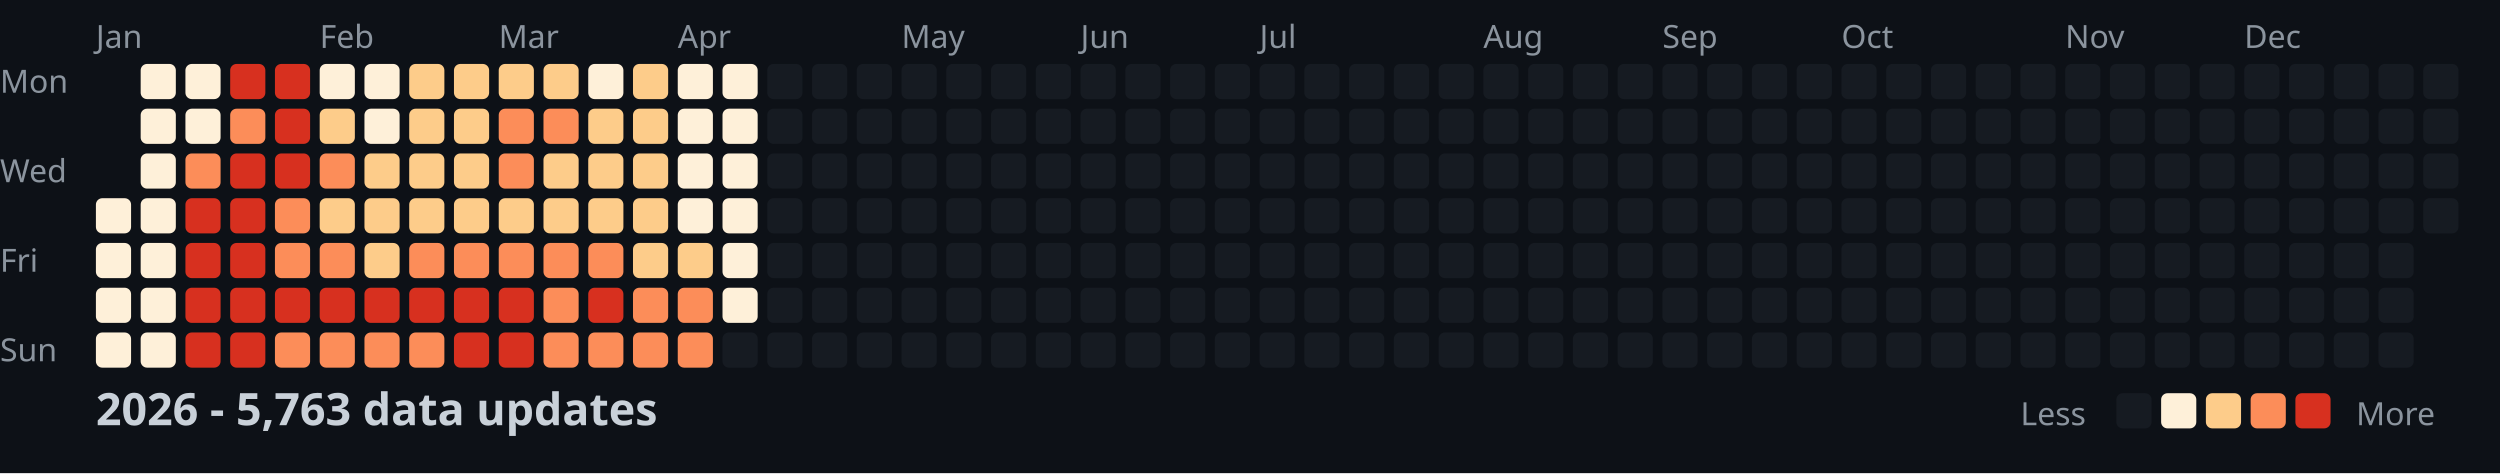
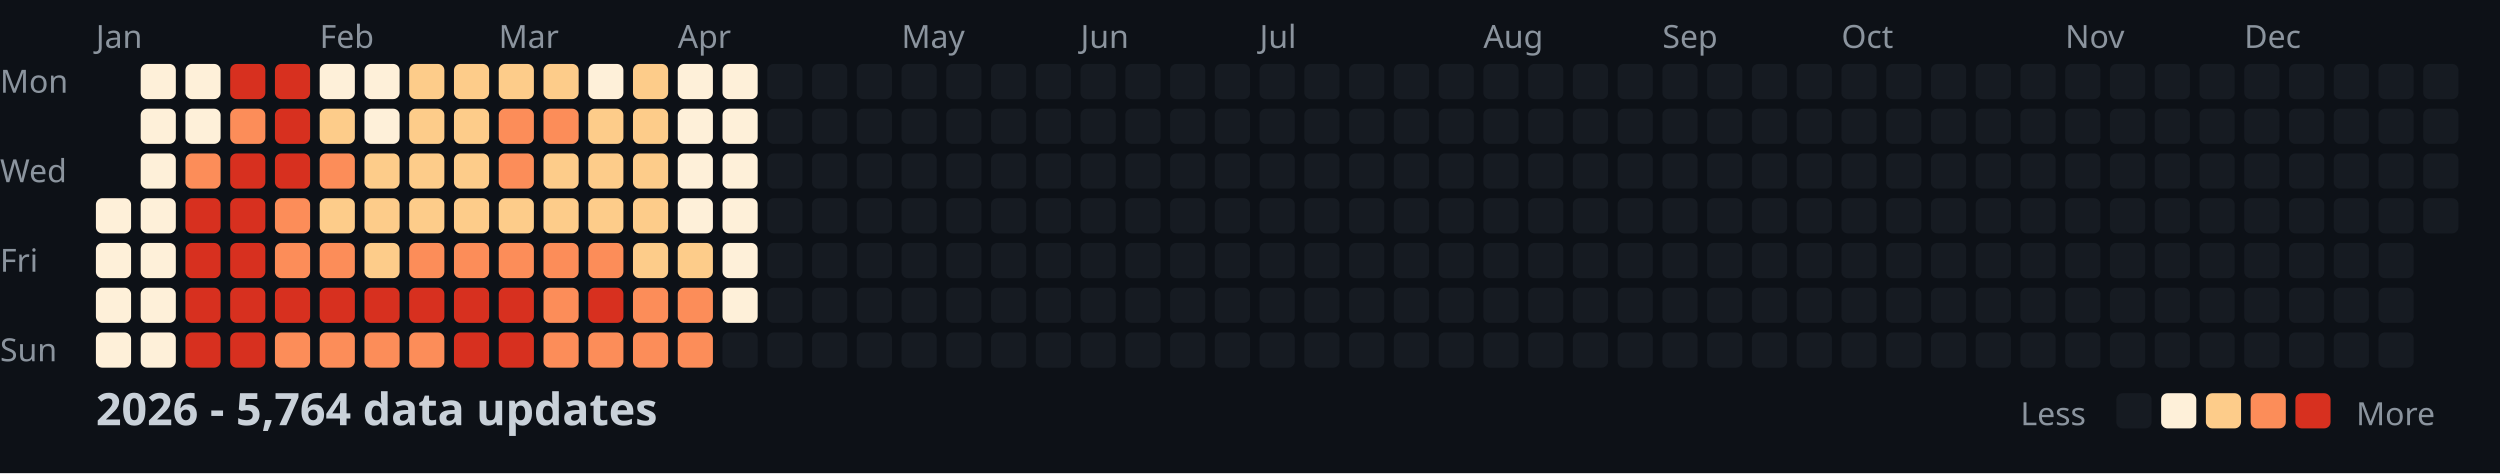
<svg xmlns="http://www.w3.org/2000/svg" width="782" height="148">
  <style>
    .month { font: 10px sans-serif; fill: #8b949e; }
    .day { font: 10px sans-serif; fill: #8b949e; }
    .title { font: bold 14px sans-serif; fill: #c9d1d9; }
    .legend { font: 10px sans-serif; fill: #8b949e; }
  </style>
  <rect width="100%" height="100%" fill="#0d1117" />
  <text x="0" y="29" class="day">Mon</text>
  <text x="0" y="57" class="day">Wed</text>
  <text x="0" y="85" class="day">Fri</text>
  <text x="0" y="113" class="day">Sun</text>
  <text x="30" y="15" class="month">Jan</text>
  <text x="100" y="15" class="month">Feb</text>
  <text x="156" y="15" class="month">Mar</text>
  <text x="212" y="15" class="month">Apr</text>
  <text x="282" y="15" class="month">May</text>
  <text x="338" y="15" class="month">Jun</text>
  <text x="394" y="15" class="month">Jul</text>
  <text x="464" y="15" class="month">Aug</text>
  <text x="520" y="15" class="month">Sep</text>
  <text x="576" y="15" class="month">Oct</text>
  <text x="646" y="15" class="month">Nov</text>
  <text x="702" y="15" class="month">Dec</text>
  <rect x="30" y="62" width="11" height="11" fill="#fef0d9" rx="2" />
  <rect x="30" y="76" width="11" height="11" fill="#fef0d9" rx="2" />
  <rect x="30" y="90" width="11" height="11" fill="#fef0d9" rx="2" />
  <rect x="30" y="104" width="11" height="11" fill="#fef0d9" rx="2" />
  <rect x="44" y="20" width="11" height="11" fill="#fef0d9" rx="2" />
  <rect x="44" y="34" width="11" height="11" fill="#fef0d9" rx="2" />
  <rect x="44" y="48" width="11" height="11" fill="#fef0d9" rx="2" />
  <rect x="44" y="62" width="11" height="11" fill="#fef0d9" rx="2" />
  <rect x="44" y="76" width="11" height="11" fill="#fef0d9" rx="2" />
  <rect x="44" y="90" width="11" height="11" fill="#fef0d9" rx="2" />
  <rect x="44" y="104" width="11" height="11" fill="#fef0d9" rx="2" />
  <rect x="58" y="20" width="11" height="11" fill="#fef0d9" rx="2" />
  <rect x="58" y="34" width="11" height="11" fill="#fef0d9" rx="2" />
  <rect x="58" y="48" width="11" height="11" fill="#fc8d59" rx="2" />
  <rect x="58" y="62" width="11" height="11" fill="#d7301f" rx="2" />
  <rect x="58" y="76" width="11" height="11" fill="#d7301f" rx="2" />
  <rect x="58" y="90" width="11" height="11" fill="#d7301f" rx="2" />
  <rect x="58" y="104" width="11" height="11" fill="#d7301f" rx="2" />
  <rect x="72" y="20" width="11" height="11" fill="#d7301f" rx="2" />
  <rect x="72" y="34" width="11" height="11" fill="#fc8d59" rx="2" />
  <rect x="72" y="48" width="11" height="11" fill="#d7301f" rx="2" />
  <rect x="72" y="62" width="11" height="11" fill="#d7301f" rx="2" />
  <rect x="72" y="76" width="11" height="11" fill="#d7301f" rx="2" />
  <rect x="72" y="90" width="11" height="11" fill="#d7301f" rx="2" />
  <rect x="72" y="104" width="11" height="11" fill="#d7301f" rx="2" />
  <rect x="86" y="20" width="11" height="11" fill="#d7301f" rx="2" />
  <rect x="86" y="34" width="11" height="11" fill="#d7301f" rx="2" />
  <rect x="86" y="48" width="11" height="11" fill="#d7301f" rx="2" />
  <rect x="86" y="62" width="11" height="11" fill="#fc8d59" rx="2" />
  <rect x="86" y="76" width="11" height="11" fill="#fc8d59" rx="2" />
  <rect x="86" y="90" width="11" height="11" fill="#d7301f" rx="2" />
  <rect x="86" y="104" width="11" height="11" fill="#fc8d59" rx="2" />
  <rect x="100" y="20" width="11" height="11" fill="#fef0d9" rx="2" />
  <rect x="100" y="34" width="11" height="11" fill="#fdcc8a" rx="2" />
  <rect x="100" y="48" width="11" height="11" fill="#fc8d59" rx="2" />
  <rect x="100" y="62" width="11" height="11" fill="#fdcc8a" rx="2" />
  <rect x="100" y="76" width="11" height="11" fill="#fc8d59" rx="2" />
  <rect x="100" y="90" width="11" height="11" fill="#d7301f" rx="2" />
  <rect x="100" y="104" width="11" height="11" fill="#fc8d59" rx="2" />
  <rect x="114" y="20" width="11" height="11" fill="#fef0d9" rx="2" />
  <rect x="114" y="34" width="11" height="11" fill="#fef0d9" rx="2" />
  <rect x="114" y="48" width="11" height="11" fill="#fdcc8a" rx="2" />
  <rect x="114" y="62" width="11" height="11" fill="#fdcc8a" rx="2" />
  <rect x="114" y="76" width="11" height="11" fill="#fdcc8a" rx="2" />
  <rect x="114" y="90" width="11" height="11" fill="#d7301f" rx="2" />
  <rect x="114" y="104" width="11" height="11" fill="#fc8d59" rx="2" />
  <rect x="128" y="20" width="11" height="11" fill="#fdcc8a" rx="2" />
  <rect x="128" y="34" width="11" height="11" fill="#fdcc8a" rx="2" />
  <rect x="128" y="48" width="11" height="11" fill="#fdcc8a" rx="2" />
  <rect x="128" y="62" width="11" height="11" fill="#fdcc8a" rx="2" />
  <rect x="128" y="76" width="11" height="11" fill="#fc8d59" rx="2" />
  <rect x="128" y="90" width="11" height="11" fill="#d7301f" rx="2" />
  <rect x="128" y="104" width="11" height="11" fill="#fc8d59" rx="2" />
  <rect x="142" y="20" width="11" height="11" fill="#fdcc8a" rx="2" />
  <rect x="142" y="34" width="11" height="11" fill="#fdcc8a" rx="2" />
  <rect x="142" y="48" width="11" height="11" fill="#fdcc8a" rx="2" />
  <rect x="142" y="62" width="11" height="11" fill="#fdcc8a" rx="2" />
  <rect x="142" y="76" width="11" height="11" fill="#fc8d59" rx="2" />
  <rect x="142" y="90" width="11" height="11" fill="#d7301f" rx="2" />
  <rect x="142" y="104" width="11" height="11" fill="#d7301f" rx="2" />
  <rect x="156" y="20" width="11" height="11" fill="#fdcc8a" rx="2" />
  <rect x="156" y="34" width="11" height="11" fill="#fc8d59" rx="2" />
  <rect x="156" y="48" width="11" height="11" fill="#fc8d59" rx="2" />
  <rect x="156" y="62" width="11" height="11" fill="#fdcc8a" rx="2" />
  <rect x="156" y="76" width="11" height="11" fill="#fc8d59" rx="2" />
  <rect x="156" y="90" width="11" height="11" fill="#d7301f" rx="2" />
  <rect x="156" y="104" width="11" height="11" fill="#d7301f" rx="2" />
  <rect x="170" y="20" width="11" height="11" fill="#fdcc8a" rx="2" />
  <rect x="170" y="34" width="11" height="11" fill="#fc8d59" rx="2" />
  <rect x="170" y="48" width="11" height="11" fill="#fdcc8a" rx="2" />
  <rect x="170" y="62" width="11" height="11" fill="#fdcc8a" rx="2" />
  <rect x="170" y="76" width="11" height="11" fill="#fc8d59" rx="2" />
  <rect x="170" y="90" width="11" height="11" fill="#fc8d59" rx="2" />
  <rect x="170" y="104" width="11" height="11" fill="#fc8d59" rx="2" />
  <rect x="184" y="20" width="11" height="11" fill="#fef0d9" rx="2" />
  <rect x="184" y="34" width="11" height="11" fill="#fdcc8a" rx="2" />
  <rect x="184" y="48" width="11" height="11" fill="#fdcc8a" rx="2" />
  <rect x="184" y="62" width="11" height="11" fill="#fdcc8a" rx="2" />
  <rect x="184" y="76" width="11" height="11" fill="#fc8d59" rx="2" />
  <rect x="184" y="90" width="11" height="11" fill="#d7301f" rx="2" />
  <rect x="184" y="104" width="11" height="11" fill="#fc8d59" rx="2" />
  <rect x="198" y="20" width="11" height="11" fill="#fdcc8a" rx="2" />
  <rect x="198" y="34" width="11" height="11" fill="#fdcc8a" rx="2" />
  <rect x="198" y="48" width="11" height="11" fill="#fdcc8a" rx="2" />
  <rect x="198" y="62" width="11" height="11" fill="#fdcc8a" rx="2" />
  <rect x="198" y="76" width="11" height="11" fill="#fdcc8a" rx="2" />
  <rect x="198" y="90" width="11" height="11" fill="#fc8d59" rx="2" />
  <rect x="198" y="104" width="11" height="11" fill="#fc8d59" rx="2" />
  <rect x="212" y="20" width="11" height="11" fill="#fef0d9" rx="2" />
  <rect x="212" y="34" width="11" height="11" fill="#fef0d9" rx="2" />
  <rect x="212" y="48" width="11" height="11" fill="#fef0d9" rx="2" />
  <rect x="212" y="62" width="11" height="11" fill="#fef0d9" rx="2" />
  <rect x="212" y="76" width="11" height="11" fill="#fdcc8a" rx="2" />
  <rect x="212" y="90" width="11" height="11" fill="#fc8d59" rx="2" />
  <rect x="212" y="104" width="11" height="11" fill="#fc8d59" rx="2" />
  <rect x="226" y="20" width="11" height="11" fill="#fef0d9" rx="2" />
  <rect x="226" y="34" width="11" height="11" fill="#fef0d9" rx="2" />
  <rect x="226" y="48" width="11" height="11" fill="#fef0d9" rx="2" />
  <rect x="226" y="62" width="11" height="11" fill="#fef0d9" rx="2" />
  <rect x="226" y="76" width="11" height="11" fill="#fef0d9" rx="2" />
  <rect x="226" y="90" width="11" height="11" fill="#fef0d9" rx="2" />
  <rect x="226" y="104" width="11" height="11" fill="#161b22" rx="2" />
  <rect x="240" y="20" width="11" height="11" fill="#161b22" rx="2" />
  <rect x="240" y="34" width="11" height="11" fill="#161b22" rx="2" />
  <rect x="240" y="48" width="11" height="11" fill="#161b22" rx="2" />
  <rect x="240" y="62" width="11" height="11" fill="#161b22" rx="2" />
  <rect x="240" y="76" width="11" height="11" fill="#161b22" rx="2" />
  <rect x="240" y="90" width="11" height="11" fill="#161b22" rx="2" />
  <rect x="240" y="104" width="11" height="11" fill="#161b22" rx="2" />
  <rect x="254" y="20" width="11" height="11" fill="#161b22" rx="2" />
  <rect x="254" y="34" width="11" height="11" fill="#161b22" rx="2" />
  <rect x="254" y="48" width="11" height="11" fill="#161b22" rx="2" />
  <rect x="254" y="62" width="11" height="11" fill="#161b22" rx="2" />
  <rect x="254" y="76" width="11" height="11" fill="#161b22" rx="2" />
  <rect x="254" y="90" width="11" height="11" fill="#161b22" rx="2" />
  <rect x="254" y="104" width="11" height="11" fill="#161b22" rx="2" />
  <rect x="268" y="20" width="11" height="11" fill="#161b22" rx="2" />
  <rect x="268" y="34" width="11" height="11" fill="#161b22" rx="2" />
  <rect x="268" y="48" width="11" height="11" fill="#161b22" rx="2" />
  <rect x="268" y="62" width="11" height="11" fill="#161b22" rx="2" />
  <rect x="268" y="76" width="11" height="11" fill="#161b22" rx="2" />
  <rect x="268" y="90" width="11" height="11" fill="#161b22" rx="2" />
  <rect x="268" y="104" width="11" height="11" fill="#161b22" rx="2" />
  <rect x="282" y="20" width="11" height="11" fill="#161b22" rx="2" />
  <rect x="282" y="34" width="11" height="11" fill="#161b22" rx="2" />
  <rect x="282" y="48" width="11" height="11" fill="#161b22" rx="2" />
  <rect x="282" y="62" width="11" height="11" fill="#161b22" rx="2" />
  <rect x="282" y="76" width="11" height="11" fill="#161b22" rx="2" />
  <rect x="282" y="90" width="11" height="11" fill="#161b22" rx="2" />
  <rect x="282" y="104" width="11" height="11" fill="#161b22" rx="2" />
  <rect x="296" y="20" width="11" height="11" fill="#161b22" rx="2" />
  <rect x="296" y="34" width="11" height="11" fill="#161b22" rx="2" />
  <rect x="296" y="48" width="11" height="11" fill="#161b22" rx="2" />
  <rect x="296" y="62" width="11" height="11" fill="#161b22" rx="2" />
  <rect x="296" y="76" width="11" height="11" fill="#161b22" rx="2" />
  <rect x="296" y="90" width="11" height="11" fill="#161b22" rx="2" />
  <rect x="296" y="104" width="11" height="11" fill="#161b22" rx="2" />
  <rect x="310" y="20" width="11" height="11" fill="#161b22" rx="2" />
  <rect x="310" y="34" width="11" height="11" fill="#161b22" rx="2" />
  <rect x="310" y="48" width="11" height="11" fill="#161b22" rx="2" />
  <rect x="310" y="62" width="11" height="11" fill="#161b22" rx="2" />
  <rect x="310" y="76" width="11" height="11" fill="#161b22" rx="2" />
  <rect x="310" y="90" width="11" height="11" fill="#161b22" rx="2" />
  <rect x="310" y="104" width="11" height="11" fill="#161b22" rx="2" />
  <rect x="324" y="20" width="11" height="11" fill="#161b22" rx="2" />
  <rect x="324" y="34" width="11" height="11" fill="#161b22" rx="2" />
  <rect x="324" y="48" width="11" height="11" fill="#161b22" rx="2" />
  <rect x="324" y="62" width="11" height="11" fill="#161b22" rx="2" />
  <rect x="324" y="76" width="11" height="11" fill="#161b22" rx="2" />
  <rect x="324" y="90" width="11" height="11" fill="#161b22" rx="2" />
  <rect x="324" y="104" width="11" height="11" fill="#161b22" rx="2" />
  <rect x="338" y="20" width="11" height="11" fill="#161b22" rx="2" />
  <rect x="338" y="34" width="11" height="11" fill="#161b22" rx="2" />
  <rect x="338" y="48" width="11" height="11" fill="#161b22" rx="2" />
  <rect x="338" y="62" width="11" height="11" fill="#161b22" rx="2" />
  <rect x="338" y="76" width="11" height="11" fill="#161b22" rx="2" />
  <rect x="338" y="90" width="11" height="11" fill="#161b22" rx="2" />
  <rect x="338" y="104" width="11" height="11" fill="#161b22" rx="2" />
  <rect x="352" y="20" width="11" height="11" fill="#161b22" rx="2" />
  <rect x="352" y="34" width="11" height="11" fill="#161b22" rx="2" />
  <rect x="352" y="48" width="11" height="11" fill="#161b22" rx="2" />
  <rect x="352" y="62" width="11" height="11" fill="#161b22" rx="2" />
  <rect x="352" y="76" width="11" height="11" fill="#161b22" rx="2" />
  <rect x="352" y="90" width="11" height="11" fill="#161b22" rx="2" />
  <rect x="352" y="104" width="11" height="11" fill="#161b22" rx="2" />
  <rect x="366" y="20" width="11" height="11" fill="#161b22" rx="2" />
  <rect x="366" y="34" width="11" height="11" fill="#161b22" rx="2" />
  <rect x="366" y="48" width="11" height="11" fill="#161b22" rx="2" />
  <rect x="366" y="62" width="11" height="11" fill="#161b22" rx="2" />
  <rect x="366" y="76" width="11" height="11" fill="#161b22" rx="2" />
  <rect x="366" y="90" width="11" height="11" fill="#161b22" rx="2" />
  <rect x="366" y="104" width="11" height="11" fill="#161b22" rx="2" />
  <rect x="380" y="20" width="11" height="11" fill="#161b22" rx="2" />
  <rect x="380" y="34" width="11" height="11" fill="#161b22" rx="2" />
  <rect x="380" y="48" width="11" height="11" fill="#161b22" rx="2" />
  <rect x="380" y="62" width="11" height="11" fill="#161b22" rx="2" />
  <rect x="380" y="76" width="11" height="11" fill="#161b22" rx="2" />
  <rect x="380" y="90" width="11" height="11" fill="#161b22" rx="2" />
  <rect x="380" y="104" width="11" height="11" fill="#161b22" rx="2" />
  <rect x="394" y="20" width="11" height="11" fill="#161b22" rx="2" />
  <rect x="394" y="34" width="11" height="11" fill="#161b22" rx="2" />
  <rect x="394" y="48" width="11" height="11" fill="#161b22" rx="2" />
  <rect x="394" y="62" width="11" height="11" fill="#161b22" rx="2" />
  <rect x="394" y="76" width="11" height="11" fill="#161b22" rx="2" />
  <rect x="394" y="90" width="11" height="11" fill="#161b22" rx="2" />
  <rect x="394" y="104" width="11" height="11" fill="#161b22" rx="2" />
  <rect x="408" y="20" width="11" height="11" fill="#161b22" rx="2" />
  <rect x="408" y="34" width="11" height="11" fill="#161b22" rx="2" />
  <rect x="408" y="48" width="11" height="11" fill="#161b22" rx="2" />
  <rect x="408" y="62" width="11" height="11" fill="#161b22" rx="2" />
  <rect x="408" y="76" width="11" height="11" fill="#161b22" rx="2" />
  <rect x="408" y="90" width="11" height="11" fill="#161b22" rx="2" />
  <rect x="408" y="104" width="11" height="11" fill="#161b22" rx="2" />
  <rect x="422" y="20" width="11" height="11" fill="#161b22" rx="2" />
  <rect x="422" y="34" width="11" height="11" fill="#161b22" rx="2" />
  <rect x="422" y="48" width="11" height="11" fill="#161b22" rx="2" />
  <rect x="422" y="62" width="11" height="11" fill="#161b22" rx="2" />
  <rect x="422" y="76" width="11" height="11" fill="#161b22" rx="2" />
  <rect x="422" y="90" width="11" height="11" fill="#161b22" rx="2" />
  <rect x="422" y="104" width="11" height="11" fill="#161b22" rx="2" />
  <rect x="436" y="20" width="11" height="11" fill="#161b22" rx="2" />
  <rect x="436" y="34" width="11" height="11" fill="#161b22" rx="2" />
  <rect x="436" y="48" width="11" height="11" fill="#161b22" rx="2" />
  <rect x="436" y="62" width="11" height="11" fill="#161b22" rx="2" />
  <rect x="436" y="76" width="11" height="11" fill="#161b22" rx="2" />
  <rect x="436" y="90" width="11" height="11" fill="#161b22" rx="2" />
  <rect x="436" y="104" width="11" height="11" fill="#161b22" rx="2" />
  <rect x="450" y="20" width="11" height="11" fill="#161b22" rx="2" />
  <rect x="450" y="34" width="11" height="11" fill="#161b22" rx="2" />
  <rect x="450" y="48" width="11" height="11" fill="#161b22" rx="2" />
  <rect x="450" y="62" width="11" height="11" fill="#161b22" rx="2" />
  <rect x="450" y="76" width="11" height="11" fill="#161b22" rx="2" />
  <rect x="450" y="90" width="11" height="11" fill="#161b22" rx="2" />
  <rect x="450" y="104" width="11" height="11" fill="#161b22" rx="2" />
  <rect x="464" y="20" width="11" height="11" fill="#161b22" rx="2" />
  <rect x="464" y="34" width="11" height="11" fill="#161b22" rx="2" />
  <rect x="464" y="48" width="11" height="11" fill="#161b22" rx="2" />
  <rect x="464" y="62" width="11" height="11" fill="#161b22" rx="2" />
  <rect x="464" y="76" width="11" height="11" fill="#161b22" rx="2" />
  <rect x="464" y="90" width="11" height="11" fill="#161b22" rx="2" />
  <rect x="464" y="104" width="11" height="11" fill="#161b22" rx="2" />
  <rect x="478" y="20" width="11" height="11" fill="#161b22" rx="2" />
  <rect x="478" y="34" width="11" height="11" fill="#161b22" rx="2" />
  <rect x="478" y="48" width="11" height="11" fill="#161b22" rx="2" />
  <rect x="478" y="62" width="11" height="11" fill="#161b22" rx="2" />
  <rect x="478" y="76" width="11" height="11" fill="#161b22" rx="2" />
  <rect x="478" y="90" width="11" height="11" fill="#161b22" rx="2" />
  <rect x="478" y="104" width="11" height="11" fill="#161b22" rx="2" />
  <rect x="492" y="20" width="11" height="11" fill="#161b22" rx="2" />
  <rect x="492" y="34" width="11" height="11" fill="#161b22" rx="2" />
  <rect x="492" y="48" width="11" height="11" fill="#161b22" rx="2" />
  <rect x="492" y="62" width="11" height="11" fill="#161b22" rx="2" />
  <rect x="492" y="76" width="11" height="11" fill="#161b22" rx="2" />
  <rect x="492" y="90" width="11" height="11" fill="#161b22" rx="2" />
  <rect x="492" y="104" width="11" height="11" fill="#161b22" rx="2" />
  <rect x="506" y="20" width="11" height="11" fill="#161b22" rx="2" />
  <rect x="506" y="34" width="11" height="11" fill="#161b22" rx="2" />
  <rect x="506" y="48" width="11" height="11" fill="#161b22" rx="2" />
  <rect x="506" y="62" width="11" height="11" fill="#161b22" rx="2" />
  <rect x="506" y="76" width="11" height="11" fill="#161b22" rx="2" />
  <rect x="506" y="90" width="11" height="11" fill="#161b22" rx="2" />
  <rect x="506" y="104" width="11" height="11" fill="#161b22" rx="2" />
  <rect x="520" y="20" width="11" height="11" fill="#161b22" rx="2" />
  <rect x="520" y="34" width="11" height="11" fill="#161b22" rx="2" />
  <rect x="520" y="48" width="11" height="11" fill="#161b22" rx="2" />
  <rect x="520" y="62" width="11" height="11" fill="#161b22" rx="2" />
  <rect x="520" y="76" width="11" height="11" fill="#161b22" rx="2" />
  <rect x="520" y="90" width="11" height="11" fill="#161b22" rx="2" />
  <rect x="520" y="104" width="11" height="11" fill="#161b22" rx="2" />
  <rect x="534" y="20" width="11" height="11" fill="#161b22" rx="2" />
  <rect x="534" y="34" width="11" height="11" fill="#161b22" rx="2" />
  <rect x="534" y="48" width="11" height="11" fill="#161b22" rx="2" />
  <rect x="534" y="62" width="11" height="11" fill="#161b22" rx="2" />
  <rect x="534" y="76" width="11" height="11" fill="#161b22" rx="2" />
  <rect x="534" y="90" width="11" height="11" fill="#161b22" rx="2" />
  <rect x="534" y="104" width="11" height="11" fill="#161b22" rx="2" />
  <rect x="548" y="20" width="11" height="11" fill="#161b22" rx="2" />
  <rect x="548" y="34" width="11" height="11" fill="#161b22" rx="2" />
  <rect x="548" y="48" width="11" height="11" fill="#161b22" rx="2" />
  <rect x="548" y="62" width="11" height="11" fill="#161b22" rx="2" />
  <rect x="548" y="76" width="11" height="11" fill="#161b22" rx="2" />
  <rect x="548" y="90" width="11" height="11" fill="#161b22" rx="2" />
  <rect x="548" y="104" width="11" height="11" fill="#161b22" rx="2" />
  <rect x="562" y="20" width="11" height="11" fill="#161b22" rx="2" />
  <rect x="562" y="34" width="11" height="11" fill="#161b22" rx="2" />
  <rect x="562" y="48" width="11" height="11" fill="#161b22" rx="2" />
  <rect x="562" y="62" width="11" height="11" fill="#161b22" rx="2" />
  <rect x="562" y="76" width="11" height="11" fill="#161b22" rx="2" />
  <rect x="562" y="90" width="11" height="11" fill="#161b22" rx="2" />
  <rect x="562" y="104" width="11" height="11" fill="#161b22" rx="2" />
  <rect x="576" y="20" width="11" height="11" fill="#161b22" rx="2" />
  <rect x="576" y="34" width="11" height="11" fill="#161b22" rx="2" />
  <rect x="576" y="48" width="11" height="11" fill="#161b22" rx="2" />
  <rect x="576" y="62" width="11" height="11" fill="#161b22" rx="2" />
  <rect x="576" y="76" width="11" height="11" fill="#161b22" rx="2" />
  <rect x="576" y="90" width="11" height="11" fill="#161b22" rx="2" />
  <rect x="576" y="104" width="11" height="11" fill="#161b22" rx="2" />
  <rect x="590" y="20" width="11" height="11" fill="#161b22" rx="2" />
  <rect x="590" y="34" width="11" height="11" fill="#161b22" rx="2" />
  <rect x="590" y="48" width="11" height="11" fill="#161b22" rx="2" />
  <rect x="590" y="62" width="11" height="11" fill="#161b22" rx="2" />
  <rect x="590" y="76" width="11" height="11" fill="#161b22" rx="2" />
  <rect x="590" y="90" width="11" height="11" fill="#161b22" rx="2" />
  <rect x="590" y="104" width="11" height="11" fill="#161b22" rx="2" />
  <rect x="604" y="20" width="11" height="11" fill="#161b22" rx="2" />
  <rect x="604" y="34" width="11" height="11" fill="#161b22" rx="2" />
  <rect x="604" y="48" width="11" height="11" fill="#161b22" rx="2" />
  <rect x="604" y="62" width="11" height="11" fill="#161b22" rx="2" />
  <rect x="604" y="76" width="11" height="11" fill="#161b22" rx="2" />
  <rect x="604" y="90" width="11" height="11" fill="#161b22" rx="2" />
  <rect x="604" y="104" width="11" height="11" fill="#161b22" rx="2" />
  <rect x="618" y="20" width="11" height="11" fill="#161b22" rx="2" />
  <rect x="618" y="34" width="11" height="11" fill="#161b22" rx="2" />
  <rect x="618" y="48" width="11" height="11" fill="#161b22" rx="2" />
  <rect x="618" y="62" width="11" height="11" fill="#161b22" rx="2" />
  <rect x="618" y="76" width="11" height="11" fill="#161b22" rx="2" />
  <rect x="618" y="90" width="11" height="11" fill="#161b22" rx="2" />
  <rect x="618" y="104" width="11" height="11" fill="#161b22" rx="2" />
  <rect x="632" y="20" width="11" height="11" fill="#161b22" rx="2" />
  <rect x="632" y="34" width="11" height="11" fill="#161b22" rx="2" />
  <rect x="632" y="48" width="11" height="11" fill="#161b22" rx="2" />
  <rect x="632" y="62" width="11" height="11" fill="#161b22" rx="2" />
  <rect x="632" y="76" width="11" height="11" fill="#161b22" rx="2" />
  <rect x="632" y="90" width="11" height="11" fill="#161b22" rx="2" />
  <rect x="632" y="104" width="11" height="11" fill="#161b22" rx="2" />
  <rect x="646" y="20" width="11" height="11" fill="#161b22" rx="2" />
  <rect x="646" y="34" width="11" height="11" fill="#161b22" rx="2" />
  <rect x="646" y="48" width="11" height="11" fill="#161b22" rx="2" />
  <rect x="646" y="62" width="11" height="11" fill="#161b22" rx="2" />
  <rect x="646" y="76" width="11" height="11" fill="#161b22" rx="2" />
  <rect x="646" y="90" width="11" height="11" fill="#161b22" rx="2" />
  <rect x="646" y="104" width="11" height="11" fill="#161b22" rx="2" />
  <rect x="660" y="20" width="11" height="11" fill="#161b22" rx="2" />
  <rect x="660" y="34" width="11" height="11" fill="#161b22" rx="2" />
  <rect x="660" y="48" width="11" height="11" fill="#161b22" rx="2" />
  <rect x="660" y="62" width="11" height="11" fill="#161b22" rx="2" />
  <rect x="660" y="76" width="11" height="11" fill="#161b22" rx="2" />
  <rect x="660" y="90" width="11" height="11" fill="#161b22" rx="2" />
  <rect x="660" y="104" width="11" height="11" fill="#161b22" rx="2" />
  <rect x="674" y="20" width="11" height="11" fill="#161b22" rx="2" />
  <rect x="674" y="34" width="11" height="11" fill="#161b22" rx="2" />
  <rect x="674" y="48" width="11" height="11" fill="#161b22" rx="2" />
  <rect x="674" y="62" width="11" height="11" fill="#161b22" rx="2" />
  <rect x="674" y="76" width="11" height="11" fill="#161b22" rx="2" />
  <rect x="674" y="90" width="11" height="11" fill="#161b22" rx="2" />
  <rect x="674" y="104" width="11" height="11" fill="#161b22" rx="2" />
  <rect x="688" y="20" width="11" height="11" fill="#161b22" rx="2" />
  <rect x="688" y="34" width="11" height="11" fill="#161b22" rx="2" />
  <rect x="688" y="48" width="11" height="11" fill="#161b22" rx="2" />
  <rect x="688" y="62" width="11" height="11" fill="#161b22" rx="2" />
  <rect x="688" y="76" width="11" height="11" fill="#161b22" rx="2" />
  <rect x="688" y="90" width="11" height="11" fill="#161b22" rx="2" />
  <rect x="688" y="104" width="11" height="11" fill="#161b22" rx="2" />
  <rect x="702" y="20" width="11" height="11" fill="#161b22" rx="2" />
  <rect x="702" y="34" width="11" height="11" fill="#161b22" rx="2" />
  <rect x="702" y="48" width="11" height="11" fill="#161b22" rx="2" />
  <rect x="702" y="62" width="11" height="11" fill="#161b22" rx="2" />
  <rect x="702" y="76" width="11" height="11" fill="#161b22" rx="2" />
  <rect x="702" y="90" width="11" height="11" fill="#161b22" rx="2" />
  <rect x="702" y="104" width="11" height="11" fill="#161b22" rx="2" />
  <rect x="716" y="20" width="11" height="11" fill="#161b22" rx="2" />
  <rect x="716" y="34" width="11" height="11" fill="#161b22" rx="2" />
  <rect x="716" y="48" width="11" height="11" fill="#161b22" rx="2" />
  <rect x="716" y="62" width="11" height="11" fill="#161b22" rx="2" />
  <rect x="716" y="76" width="11" height="11" fill="#161b22" rx="2" />
  <rect x="716" y="90" width="11" height="11" fill="#161b22" rx="2" />
  <rect x="716" y="104" width="11" height="11" fill="#161b22" rx="2" />
  <rect x="730" y="20" width="11" height="11" fill="#161b22" rx="2" />
  <rect x="730" y="34" width="11" height="11" fill="#161b22" rx="2" />
  <rect x="730" y="48" width="11" height="11" fill="#161b22" rx="2" />
  <rect x="730" y="62" width="11" height="11" fill="#161b22" rx="2" />
  <rect x="730" y="76" width="11" height="11" fill="#161b22" rx="2" />
  <rect x="730" y="90" width="11" height="11" fill="#161b22" rx="2" />
  <rect x="730" y="104" width="11" height="11" fill="#161b22" rx="2" />
  <rect x="744" y="20" width="11" height="11" fill="#161b22" rx="2" />
  <rect x="744" y="34" width="11" height="11" fill="#161b22" rx="2" />
  <rect x="744" y="48" width="11" height="11" fill="#161b22" rx="2" />
  <rect x="744" y="62" width="11" height="11" fill="#161b22" rx="2" />
  <rect x="744" y="76" width="11" height="11" fill="#161b22" rx="2" />
  <rect x="744" y="90" width="11" height="11" fill="#161b22" rx="2" />
  <rect x="744" y="104" width="11" height="11" fill="#161b22" rx="2" />
  <rect x="758" y="20" width="11" height="11" fill="#161b22" rx="2" />
  <rect x="758" y="34" width="11" height="11" fill="#161b22" rx="2" />
  <rect x="758" y="48" width="11" height="11" fill="#161b22" rx="2" />
  <rect x="758" y="62" width="11" height="11" fill="#161b22" rx="2" />
-   <text x="30" y="133" class="title">2026 - 5,763 data updates</text>
+   <text x="30" y="133" class="title">2026 - 5,764 data updates</text>
  <text x="632" y="133" class="legend">Less</text>
  <rect x="662" y="123" width="11" height="11" fill="#161b22" rx="2" />
  <rect x="676" y="123" width="11" height="11" fill="#fef0d9" rx="2" />
  <rect x="690" y="123" width="11" height="11" fill="#fdcc8a" rx="2" />
  <rect x="704" y="123" width="11" height="11" fill="#fc8d59" rx="2" />
  <rect x="718" y="123" width="11" height="11" fill="#d7301f" rx="2" />
  <text x="737" y="133" class="legend">More</text>
</svg>
